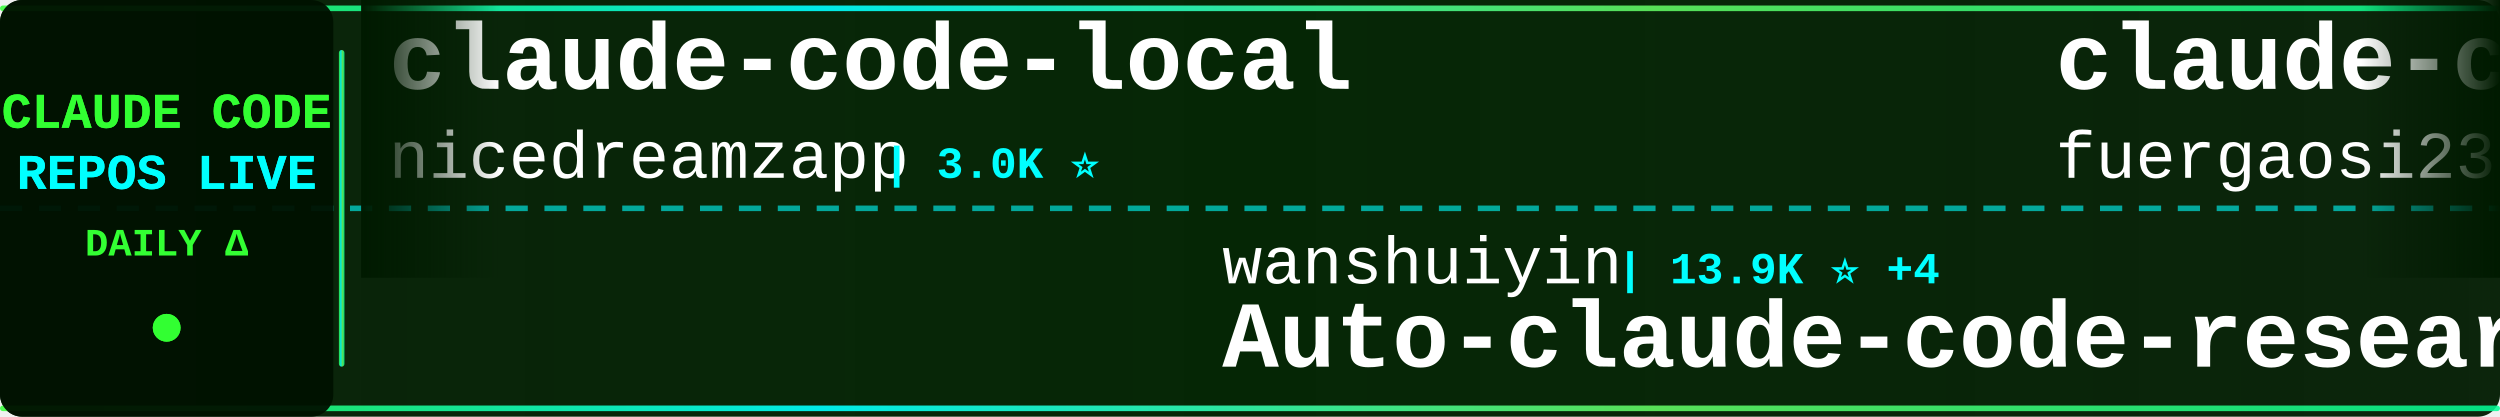
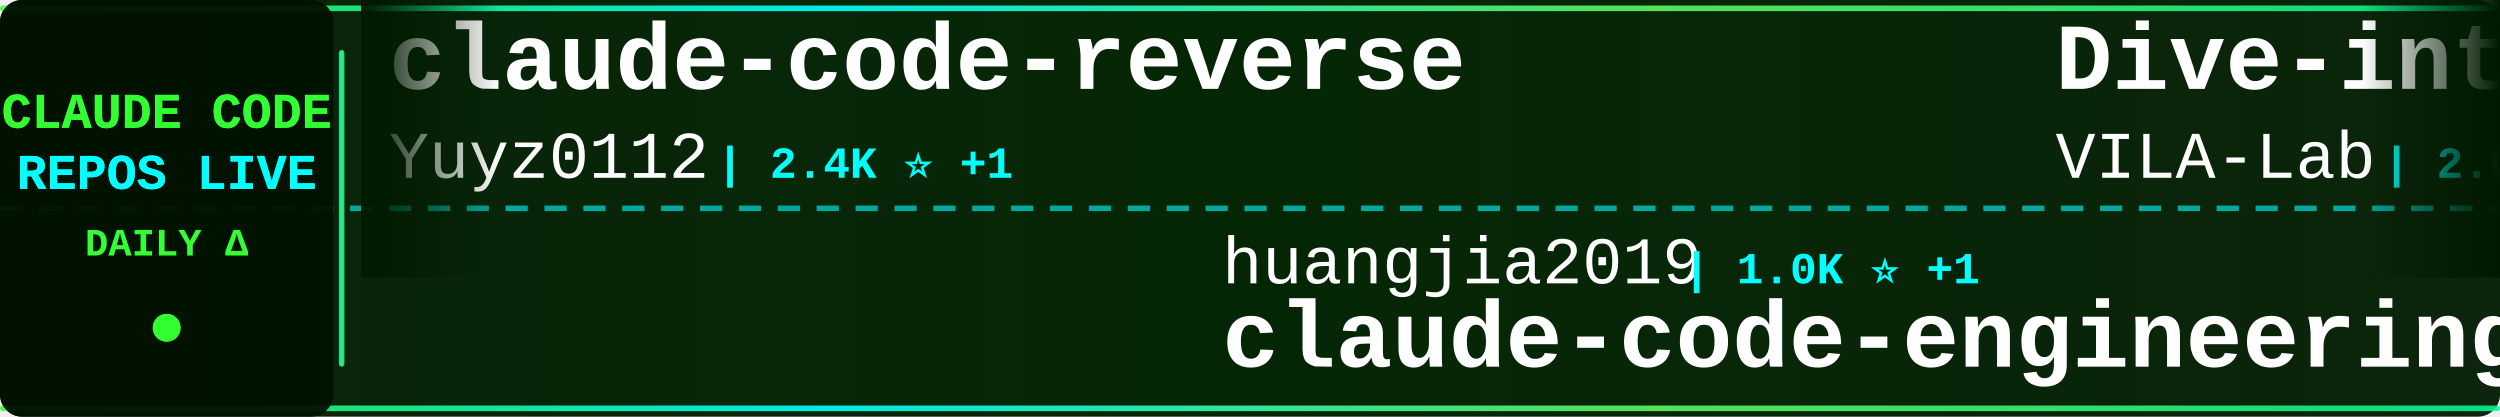
<svg xmlns="http://www.w3.org/2000/svg" width="900" height="150">
  <defs>
    <linearGradient id="tickerBg" x1="0%" y1="0%" x2="100%" y2="0%">
      <stop offset="0%" style="stop-color:#001a00;stop-opacity:0.95" />
      <stop offset="50%" style="stop-color:#002200;stop-opacity:0.98" />
      <stop offset="100%" style="stop-color:#001a00;stop-opacity:0.95" />
    </linearGradient>
    <linearGradient id="borderGrad" x1="0%" y1="0%" x2="100%" y2="0%">
      <stop offset="0%" style="stop-color:#33ff33;stop-opacity:0.85">
        <animate attributeName="stop-opacity" values="0.85;1;0.85" dur="2s" repeatCount="indefinite" />
      </stop>
      <stop offset="33%" style="stop-color:#00ffff;stop-opacity:0.9">
        <animate attributeName="stop-opacity" values="0.9;1;0.9" dur="2.2s" repeatCount="indefinite" />
      </stop>
      <stop offset="66%" style="stop-color:#66ff66;stop-opacity:0.85">
        <animate attributeName="stop-opacity" values="0.85;1;0.85" dur="1.8s" repeatCount="indefinite" />
      </stop>
      <stop offset="100%" style="stop-color:#00ff99;stop-opacity:0.85">
        <animate attributeName="stop-opacity" values="0.85;1;0.85" dur="2s" repeatCount="indefinite" />
      </stop>
    </linearGradient>
    <filter id="textGlow">
      <feGaussianBlur stdDeviation="0.1" result="coloredBlur" />
      <feMerge>
        <feMergeNode in="coloredBlur" />
        <feMergeNode in="SourceGraphic" />
      </feMerge>
    </filter>
    <filter id="metricGlow">
      <feGaussianBlur stdDeviation="0.2" result="coloredBlur" />
      <feMerge>
        <feMergeNode in="coloredBlur" />
        <feMergeNode in="SourceGraphic" />
      </feMerge>
    </filter>
    <linearGradient id="leftFade" x1="0%" y1="0%" x2="100%" y2="0%">
      <stop offset="0%" style="stop-color:#001a00;stop-opacity:1" />
      <stop offset="100%" style="stop-color:#001a00;stop-opacity:0" />
    </linearGradient>
    <linearGradient id="rightFade" x1="0%" y1="0%" x2="100%" y2="0%">
      <stop offset="0%" style="stop-color:#001a00;stop-opacity:0" />
      <stop offset="100%" style="stop-color:#001a00;stop-opacity:1" />
    </linearGradient>
  </defs>
  <rect width="900" height="150" fill="url(#tickerBg)" rx="8" />
  <rect x="0" y="2" width="900" height="2" fill="url(#borderGrad)" rx="1" />
  <rect x="0" y="146" width="900" height="2" fill="url(#borderGrad)" rx="1" />
  <line x1="0" y1="75" x2="900" y2="75" stroke="#00ffff" stroke-width="2" stroke-dasharray="8 6" opacity="0.6" />
  <rect x="0" y="0" width="120" height="150" fill="#001100" opacity="0.95" rx="8" />
  <text x="60" y="46" font-family="'Courier New', monospace" font-size="18" font-weight="bold" fill="#33ff33" text-anchor="middle" filter="url(#textGlow)">
    CLAUDE CODE
  </text>
  <text x="60" y="68" font-family="'Courier New', monospace" font-size="18" font-weight="bold" fill="#00ffff" text-anchor="middle" filter="url(#textGlow)">
    REPOS LIVE
  </text>
  <text x="60" y="92" font-family="'Courier New', monospace" font-size="14" font-weight="bold" fill="#33ff33" text-anchor="middle">
    DAILY Δ
  </text>
  <circle cx="60" cy="118" r="5" fill="#33ff33" filter="url(#metricGlow)">
    <animate attributeName="r" values="4;6;4" dur="1.5s" repeatCount="indefinite" />
    <animate attributeName="opacity" values="0.6;1;0.6" dur="1.5s" repeatCount="indefinite" />
  </circle>
  <rect x="122" y="18" width="2" height="114" fill="url(#borderGrad)" rx="1" />
  <clipPath id="tickerClip">
    <rect x="130" y="0" width="770" height="150" />
  </clipPath>
  <g clip-path="url(#tickerClip)">
    <g id="tickerItems">
      <animateTransform attributeName="transform" attributeType="XML" type="translate" from="0 0" to="-3000 0" dur="54s" repeatCount="indefinite" />
      <g transform="translate(0, 0)">
-         <text x="140" y="32" font-family="'Courier New', monospace" font-size="34" font-weight="bold" fill="#ffffff">claude-code-local</text>
-         <text x="140" y="64" font-family="'Courier New', monospace" font-size="24" font-weight="normal" fill="#ffffff" opacity="1.0">nicedreamzapp</text>
-         <text x="318" y="64" font-family="'Courier New', monospace" font-size="16" font-weight="bold" fill="#00ffff"> | 3.0K ⭐</text>
+         <text x="140" y="32" font-family="'Courier New', monospace" font-size="34" font-weight="bold" fill="#ffffff">claude-code-reverse</text>
+         <text x="140" y="64" font-family="'Courier New', monospace" font-size="24" font-weight="normal" fill="#ffffff" opacity="1.0">Yuyz0112</text>
+         <text x="258" y="64" font-family="'Courier New', monospace" font-size="16" font-weight="bold" fill="#00ffff"> | 2.4K ⭐ +1</text>
      </g>
      <g transform="translate(300, 0)">
-         <text x="140" y="102" font-family="'Courier New', monospace" font-size="24" font-weight="normal" fill="#ffffff" opacity="1.0">wanshuiyin</text>
-         <text x="282" y="102" font-family="'Courier New', monospace" font-size="16" font-weight="bold" fill="#00ffff"> | 13.9K ⭐ +4</text>
-         <text x="140" y="132" font-family="'Courier New', monospace" font-size="34" font-weight="bold" fill="#ffffff">Auto-claude-code-researc...</text>
+         <text x="140" y="102" font-family="'Courier New', monospace" font-size="24" font-weight="normal" fill="#ffffff" opacity="1.0">huangjia2019</text>
+         <text x="306" y="102" font-family="'Courier New', monospace" font-size="16" font-weight="bold" fill="#00ffff"> | 1.0K ⭐ +1</text>
+         <text x="140" y="132" font-family="'Courier New', monospace" font-size="34" font-weight="bold" fill="#ffffff">claude-code-engineering</text>
      </g>
      <g transform="translate(600, 0)">
-         <text x="140" y="32" font-family="'Courier New', monospace" font-size="34" font-weight="bold" fill="#ffffff">claude-code-proxy</text>
-         <text x="140" y="64" font-family="'Courier New', monospace" font-size="24" font-weight="normal" fill="#ffffff" opacity="1.0">fuergaosi233</text>
-         <text x="306" y="64" font-family="'Courier New', monospace" font-size="16" font-weight="bold" fill="#00ffff"> | 2.8K ⭐ -1</text>
+         <text x="140" y="32" font-family="'Courier New', monospace" font-size="34" font-weight="bold" fill="#ffffff">Dive-into-Claude-Code</text>
+         <text x="140" y="64" font-family="'Courier New', monospace" font-size="24" font-weight="normal" fill="#ffffff" opacity="1.0">VILA-Lab</text>
+         <text x="258" y="64" font-family="'Courier New', monospace" font-size="16" font-weight="bold" fill="#00ffff"> | 2.0K ⭐ +2</text>
      </g>
      <g transform="translate(900, 0)">
-         <text x="140" y="102" font-family="'Courier New', monospace" font-size="24" font-weight="normal" fill="#ffffff" opacity="1.0">lorryjovens-hub</text>
-         <text x="342" y="102" font-family="'Courier New', monospace" font-size="16" font-weight="bold" fill="#00ffff"> | 1.7K ⭐ +1</text>
-         <text x="140" y="132" font-family="'Courier New', monospace" font-size="34" font-weight="bold" fill="#ffffff">claude-code-rust</text>
+         <text x="140" y="102" font-family="'Courier New', monospace" font-size="24" font-weight="normal" fill="#ffffff" opacity="1.0">ykdojo</text>
+         <text x="234" y="102" font-family="'Courier New', monospace" font-size="16" font-weight="bold" fill="#00ffff"> | 9.5K ⭐ +1</text>
+         <text x="140" y="132" font-family="'Courier New', monospace" font-size="34" font-weight="bold" fill="#ffffff">claude-code-tips</text>
      </g>
      <g transform="translate(1200, 0)">
-         <text x="140" y="32" font-family="'Courier New', monospace" font-size="34" font-weight="bold" fill="#ffffff">claude-code-security-rev...</text>
-         <text x="140" y="64" font-family="'Courier New', monospace" font-size="24" font-weight="normal" fill="#ffffff" opacity="1.0">anthropics</text>
-         <text x="282" y="64" font-family="'Courier New', monospace" font-size="16" font-weight="bold" fill="#00ffff"> | 5.7K ⭐</text>
+         <text x="140" y="32" font-family="'Courier New', monospace" font-size="34" font-weight="bold" fill="#ffffff">ClaudeCode</text>
+         <text x="140" y="64" font-family="'Courier New', monospace" font-size="24" font-weight="normal" fill="#ffffff" opacity="1.0">guanshan</text>
+         <text x="258" y="64" font-family="'Courier New', monospace" font-size="16" font-weight="bold" fill="#00ffff"> | 61 ⭐</text>
      </g>
      <g transform="translate(1500, 0)">
-         <text x="140" y="102" font-family="'Courier New', monospace" font-size="24" font-weight="normal" fill="#ffffff" opacity="1.0">Yeachan-Heo</text>
-         <text x="294" y="102" font-family="'Courier New', monospace" font-size="16" font-weight="bold" fill="#00ffff"> | 38.1K ⭐ -1</text>
-         <text x="140" y="132" font-family="'Courier New', monospace" font-size="34" font-weight="bold" fill="#ffffff">oh-my-claudecode</text>
+         <text x="140" y="102" font-family="'Courier New', monospace" font-size="24" font-weight="normal" fill="#ffffff" opacity="1.0">1rgs</text>
+         <text x="210" y="102" font-family="'Courier New', monospace" font-size="16" font-weight="bold" fill="#00ffff"> | 3.7K ⭐</text>
+         <text x="140" y="132" font-family="'Courier New', monospace" font-size="34" font-weight="bold" fill="#ffffff">claude-code-proxy</text>
      </g>
      <g transform="translate(1800, 0)">
-         <text x="140" y="32" font-family="'Courier New', monospace" font-size="34" font-weight="bold" fill="#ffffff">ClaudeCodeAgents</text>
-         <text x="140" y="64" font-family="'Courier New', monospace" font-size="24" font-weight="normal" fill="#ffffff" opacity="1.0">darcyegb</text>
-         <text x="258" y="64" font-family="'Courier New', monospace" font-size="16" font-weight="bold" fill="#00ffff"> | 750 ⭐</text>
+         <text x="140" y="32" font-family="'Courier New', monospace" font-size="34" font-weight="bold" fill="#ffffff">claude-code-showcase</text>
+         <text x="140" y="64" font-family="'Courier New', monospace" font-size="24" font-weight="normal" fill="#ffffff" opacity="1.0">ChrisWiles</text>
+         <text x="282" y="64" font-family="'Courier New', monospace" font-size="16" font-weight="bold" fill="#00ffff"> | 6.0K ⭐</text>
      </g>
      <g transform="translate(2100, 0)">
-         <text x="140" y="102" font-family="'Courier New', monospace" font-size="24" font-weight="normal" fill="#ffffff" opacity="1.0">SeemSeam</text>
-         <text x="258" y="102" font-family="'Courier New', monospace" font-size="16" font-weight="bold" fill="#00ffff"> | 3.3K ⭐ +1</text>
-         <text x="140" y="132" font-family="'Courier New', monospace" font-size="34" font-weight="bold" fill="#ffffff">claude_codex_bridge</text>
+         <text x="140" y="102" font-family="'Courier New', monospace" font-size="24" font-weight="normal" fill="#ffffff" opacity="1.0">Piebald-AI</text>
+         <text x="282" y="102" font-family="'Courier New', monospace" font-size="16" font-weight="bold" fill="#00ffff"> | 12.1K ⭐ +5</text>
+         <text x="140" y="132" font-family="'Courier New', monospace" font-size="34" font-weight="bold" fill="#ffffff">claude-code-system-promp...</text>
      </g>
      <g transform="translate(2400, 0)">
-         <text x="140" y="32" font-family="'Courier New', monospace" font-size="34" font-weight="bold" fill="#ffffff">claude-code-engineering</text>
-         <text x="140" y="64" font-family="'Courier New', monospace" font-size="24" font-weight="normal" fill="#ffffff" opacity="1.0">huangjia2019</text>
-         <text x="306" y="64" font-family="'Courier New', monospace" font-size="16" font-weight="bold" fill="#00ffff"> | 1.0K ⭐ +1</text>
+         <text x="140" y="32" font-family="'Courier New', monospace" font-size="34" font-weight="bold" fill="#ffffff">awesome-claude-code-tool...</text>
+         <text x="140" y="64" font-family="'Courier New', monospace" font-size="24" font-weight="normal" fill="#ffffff" opacity="1.0">rohitg00</text>
+         <text x="258" y="64" font-family="'Courier New', monospace" font-size="16" font-weight="bold" fill="#00ffff"> | 2.4K ⭐ +3</text>
      </g>
      <g transform="translate(2700, 0)">
-         <text x="140" y="102" font-family="'Courier New', monospace" font-size="24" font-weight="normal" fill="#ffffff" opacity="1.0">sugyan</text>
-         <text x="234" y="102" font-family="'Courier New', monospace" font-size="16" font-weight="bold" fill="#00ffff"> | 1.1K ⭐</text>
-         <text x="140" y="132" font-family="'Courier New', monospace" font-size="34" font-weight="bold" fill="#ffffff">claude-code-webui</text>
+         <text x="140" y="102" font-family="'Courier New', monospace" font-size="24" font-weight="normal" fill="#ffffff" opacity="1.0">OrcaWhisper</text>
+         <text x="294" y="102" font-family="'Courier New', monospace" font-size="16" font-weight="bold" fill="#00ffff"> | 86 ⭐</text>
+         <text x="140" y="132" font-family="'Courier New', monospace" font-size="34" font-weight="bold" fill="#ffffff">Claude-Code</text>
      </g>
      <g transform="translate(3000, 0)">
-         <text x="140" y="32" font-family="'Courier New', monospace" font-size="34" font-weight="bold" fill="#ffffff">claude-code-local</text>
-         <text x="140" y="64" font-family="'Courier New', monospace" font-size="24" font-weight="normal" fill="#ffffff" opacity="1.0">nicedreamzapp</text>
-         <text x="318" y="64" font-family="'Courier New', monospace" font-size="16" font-weight="bold" fill="#00ffff"> | 3.0K ⭐</text>
+         <text x="140" y="32" font-family="'Courier New', monospace" font-size="34" font-weight="bold" fill="#ffffff">claude-code-reverse</text>
+         <text x="140" y="64" font-family="'Courier New', monospace" font-size="24" font-weight="normal" fill="#ffffff" opacity="1.0">Yuyz0112</text>
+         <text x="258" y="64" font-family="'Courier New', monospace" font-size="16" font-weight="bold" fill="#00ffff"> | 2.4K ⭐ +1</text>
      </g>
      <g transform="translate(3300, 0)">
-         <text x="140" y="102" font-family="'Courier New', monospace" font-size="24" font-weight="normal" fill="#ffffff" opacity="1.0">wanshuiyin</text>
-         <text x="282" y="102" font-family="'Courier New', monospace" font-size="16" font-weight="bold" fill="#00ffff"> | 13.9K ⭐ +4</text>
-         <text x="140" y="132" font-family="'Courier New', monospace" font-size="34" font-weight="bold" fill="#ffffff">Auto-claude-code-researc...</text>
+         <text x="140" y="102" font-family="'Courier New', monospace" font-size="24" font-weight="normal" fill="#ffffff" opacity="1.0">huangjia2019</text>
+         <text x="306" y="102" font-family="'Courier New', monospace" font-size="16" font-weight="bold" fill="#00ffff"> | 1.0K ⭐ +1</text>
+         <text x="140" y="132" font-family="'Courier New', monospace" font-size="34" font-weight="bold" fill="#ffffff">claude-code-engineering</text>
      </g>
      <g transform="translate(3600, 0)">
-         <text x="140" y="32" font-family="'Courier New', monospace" font-size="34" font-weight="bold" fill="#ffffff">claude-code-proxy</text>
-         <text x="140" y="64" font-family="'Courier New', monospace" font-size="24" font-weight="normal" fill="#ffffff" opacity="1.0">fuergaosi233</text>
-         <text x="306" y="64" font-family="'Courier New', monospace" font-size="16" font-weight="bold" fill="#00ffff"> | 2.8K ⭐ -1</text>
+         <text x="140" y="32" font-family="'Courier New', monospace" font-size="34" font-weight="bold" fill="#ffffff">Dive-into-Claude-Code</text>
+         <text x="140" y="64" font-family="'Courier New', monospace" font-size="24" font-weight="normal" fill="#ffffff" opacity="1.0">VILA-Lab</text>
+         <text x="258" y="64" font-family="'Courier New', monospace" font-size="16" font-weight="bold" fill="#00ffff"> | 2.0K ⭐ +2</text>
      </g>
      <g transform="translate(3900, 0)">
-         <text x="140" y="102" font-family="'Courier New', monospace" font-size="24" font-weight="normal" fill="#ffffff" opacity="1.0">lorryjovens-hub</text>
-         <text x="342" y="102" font-family="'Courier New', monospace" font-size="16" font-weight="bold" fill="#00ffff"> | 1.7K ⭐ +1</text>
-         <text x="140" y="132" font-family="'Courier New', monospace" font-size="34" font-weight="bold" fill="#ffffff">claude-code-rust</text>
+         <text x="140" y="102" font-family="'Courier New', monospace" font-size="24" font-weight="normal" fill="#ffffff" opacity="1.0">ykdojo</text>
+         <text x="234" y="102" font-family="'Courier New', monospace" font-size="16" font-weight="bold" fill="#00ffff"> | 9.5K ⭐ +1</text>
+         <text x="140" y="132" font-family="'Courier New', monospace" font-size="34" font-weight="bold" fill="#ffffff">claude-code-tips</text>
      </g>
    </g>
  </g>
  <rect x="130" y="0" width="50" height="100" fill="url(#leftFade)" />
  <rect x="850" y="0" width="50" height="100" fill="url(#rightFade)" />
</svg>
